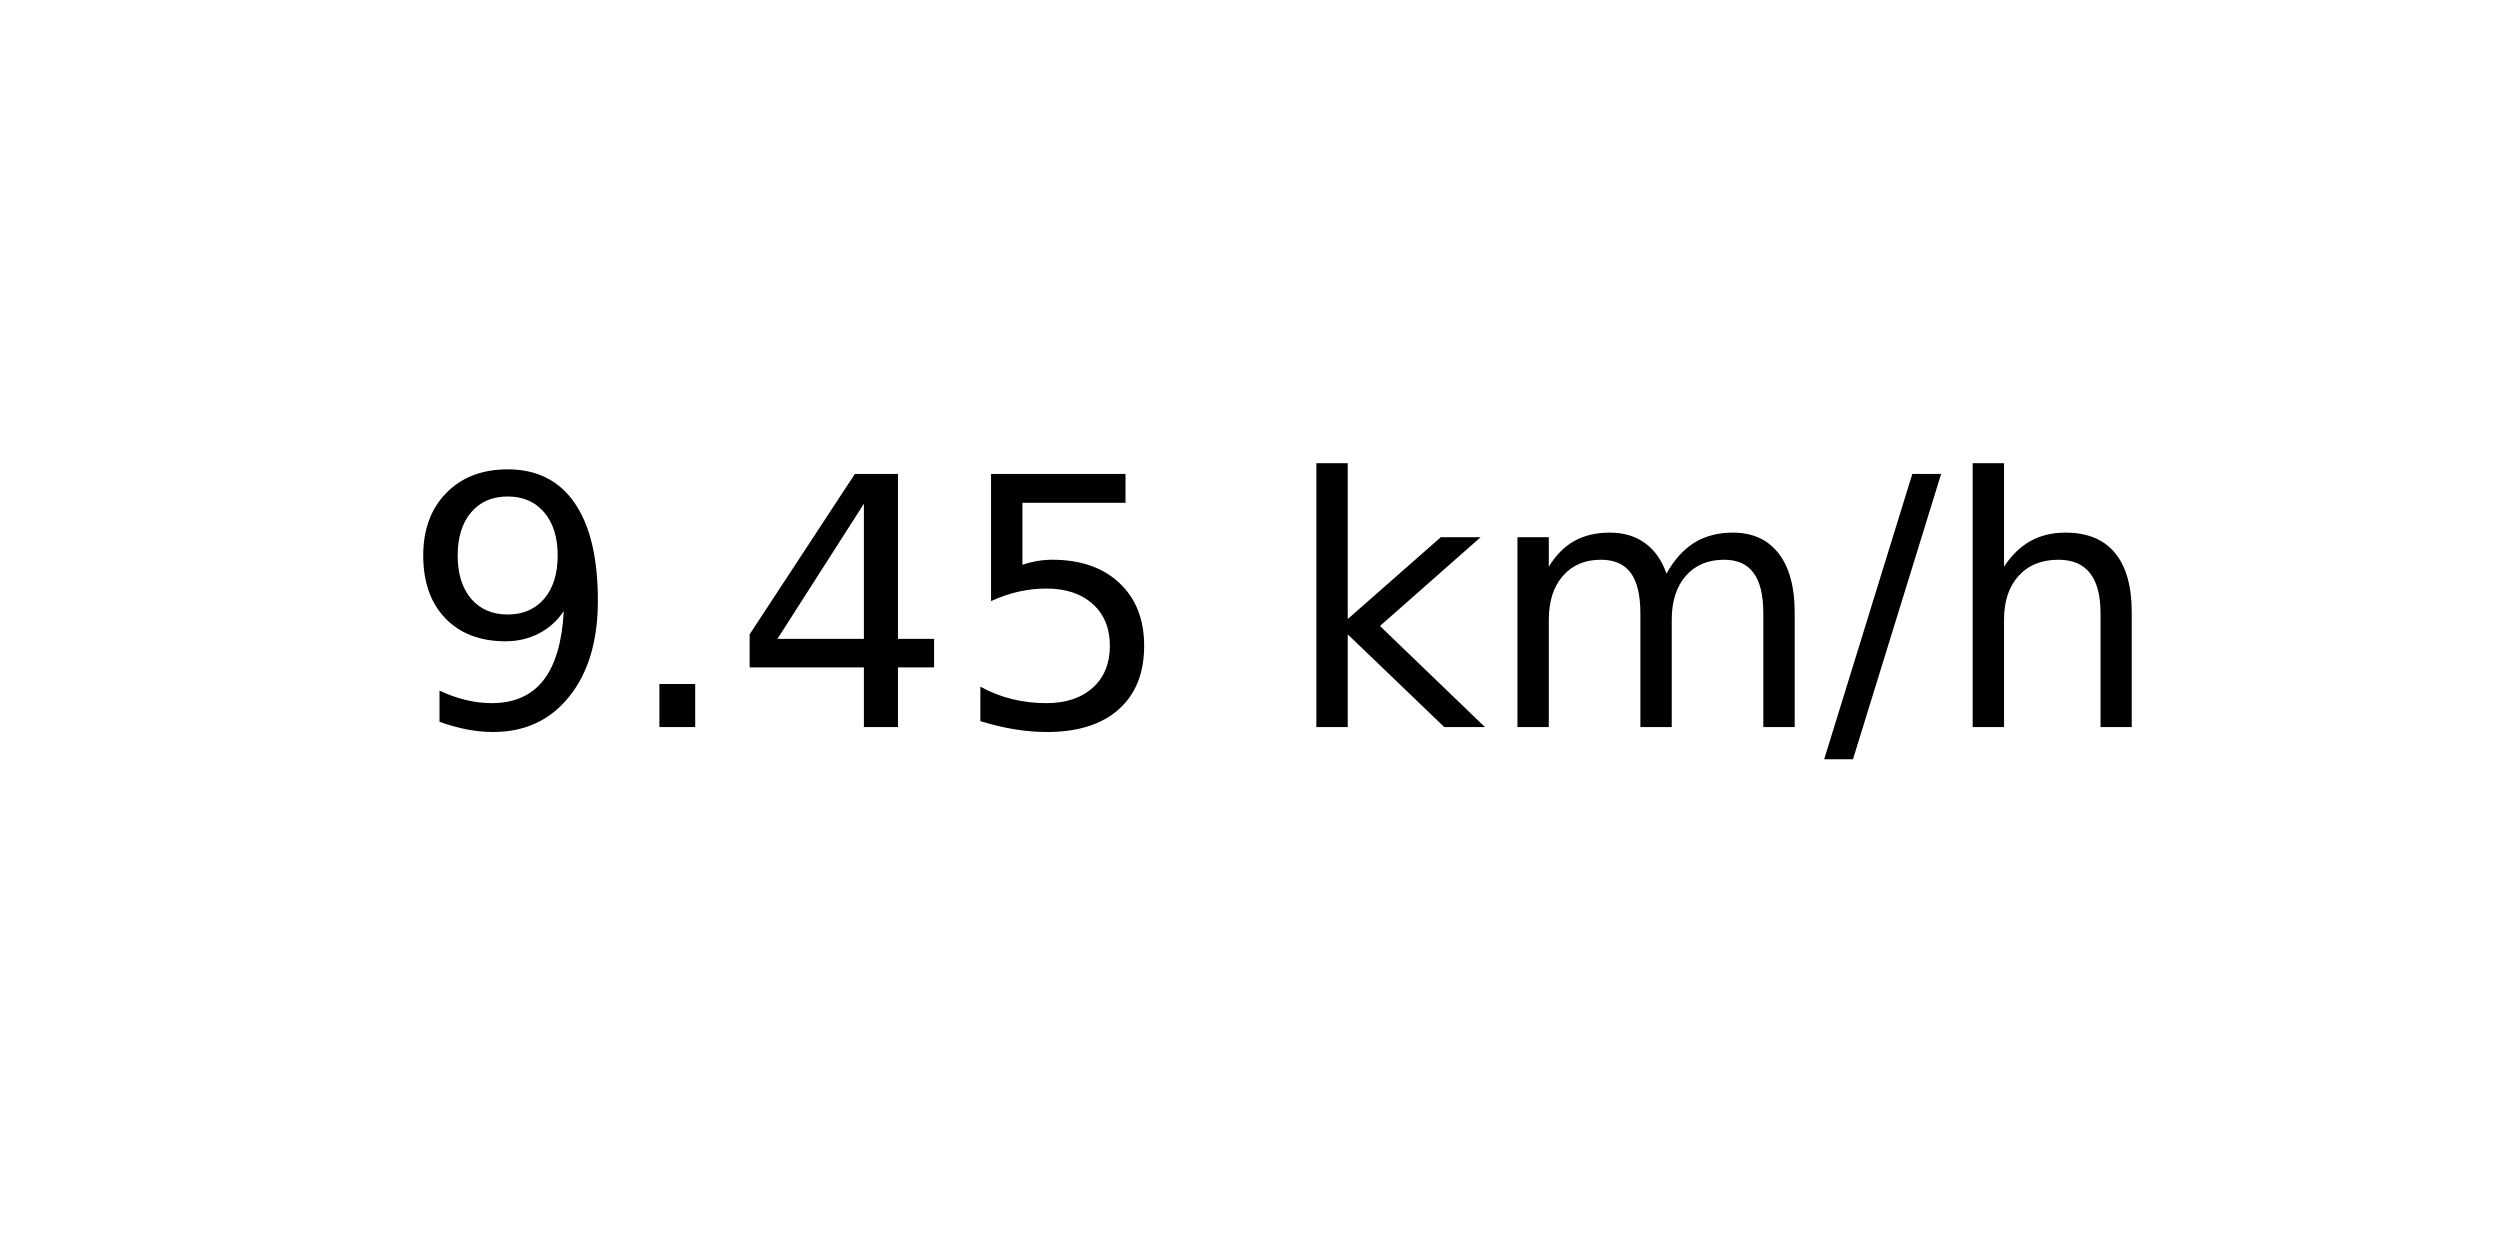
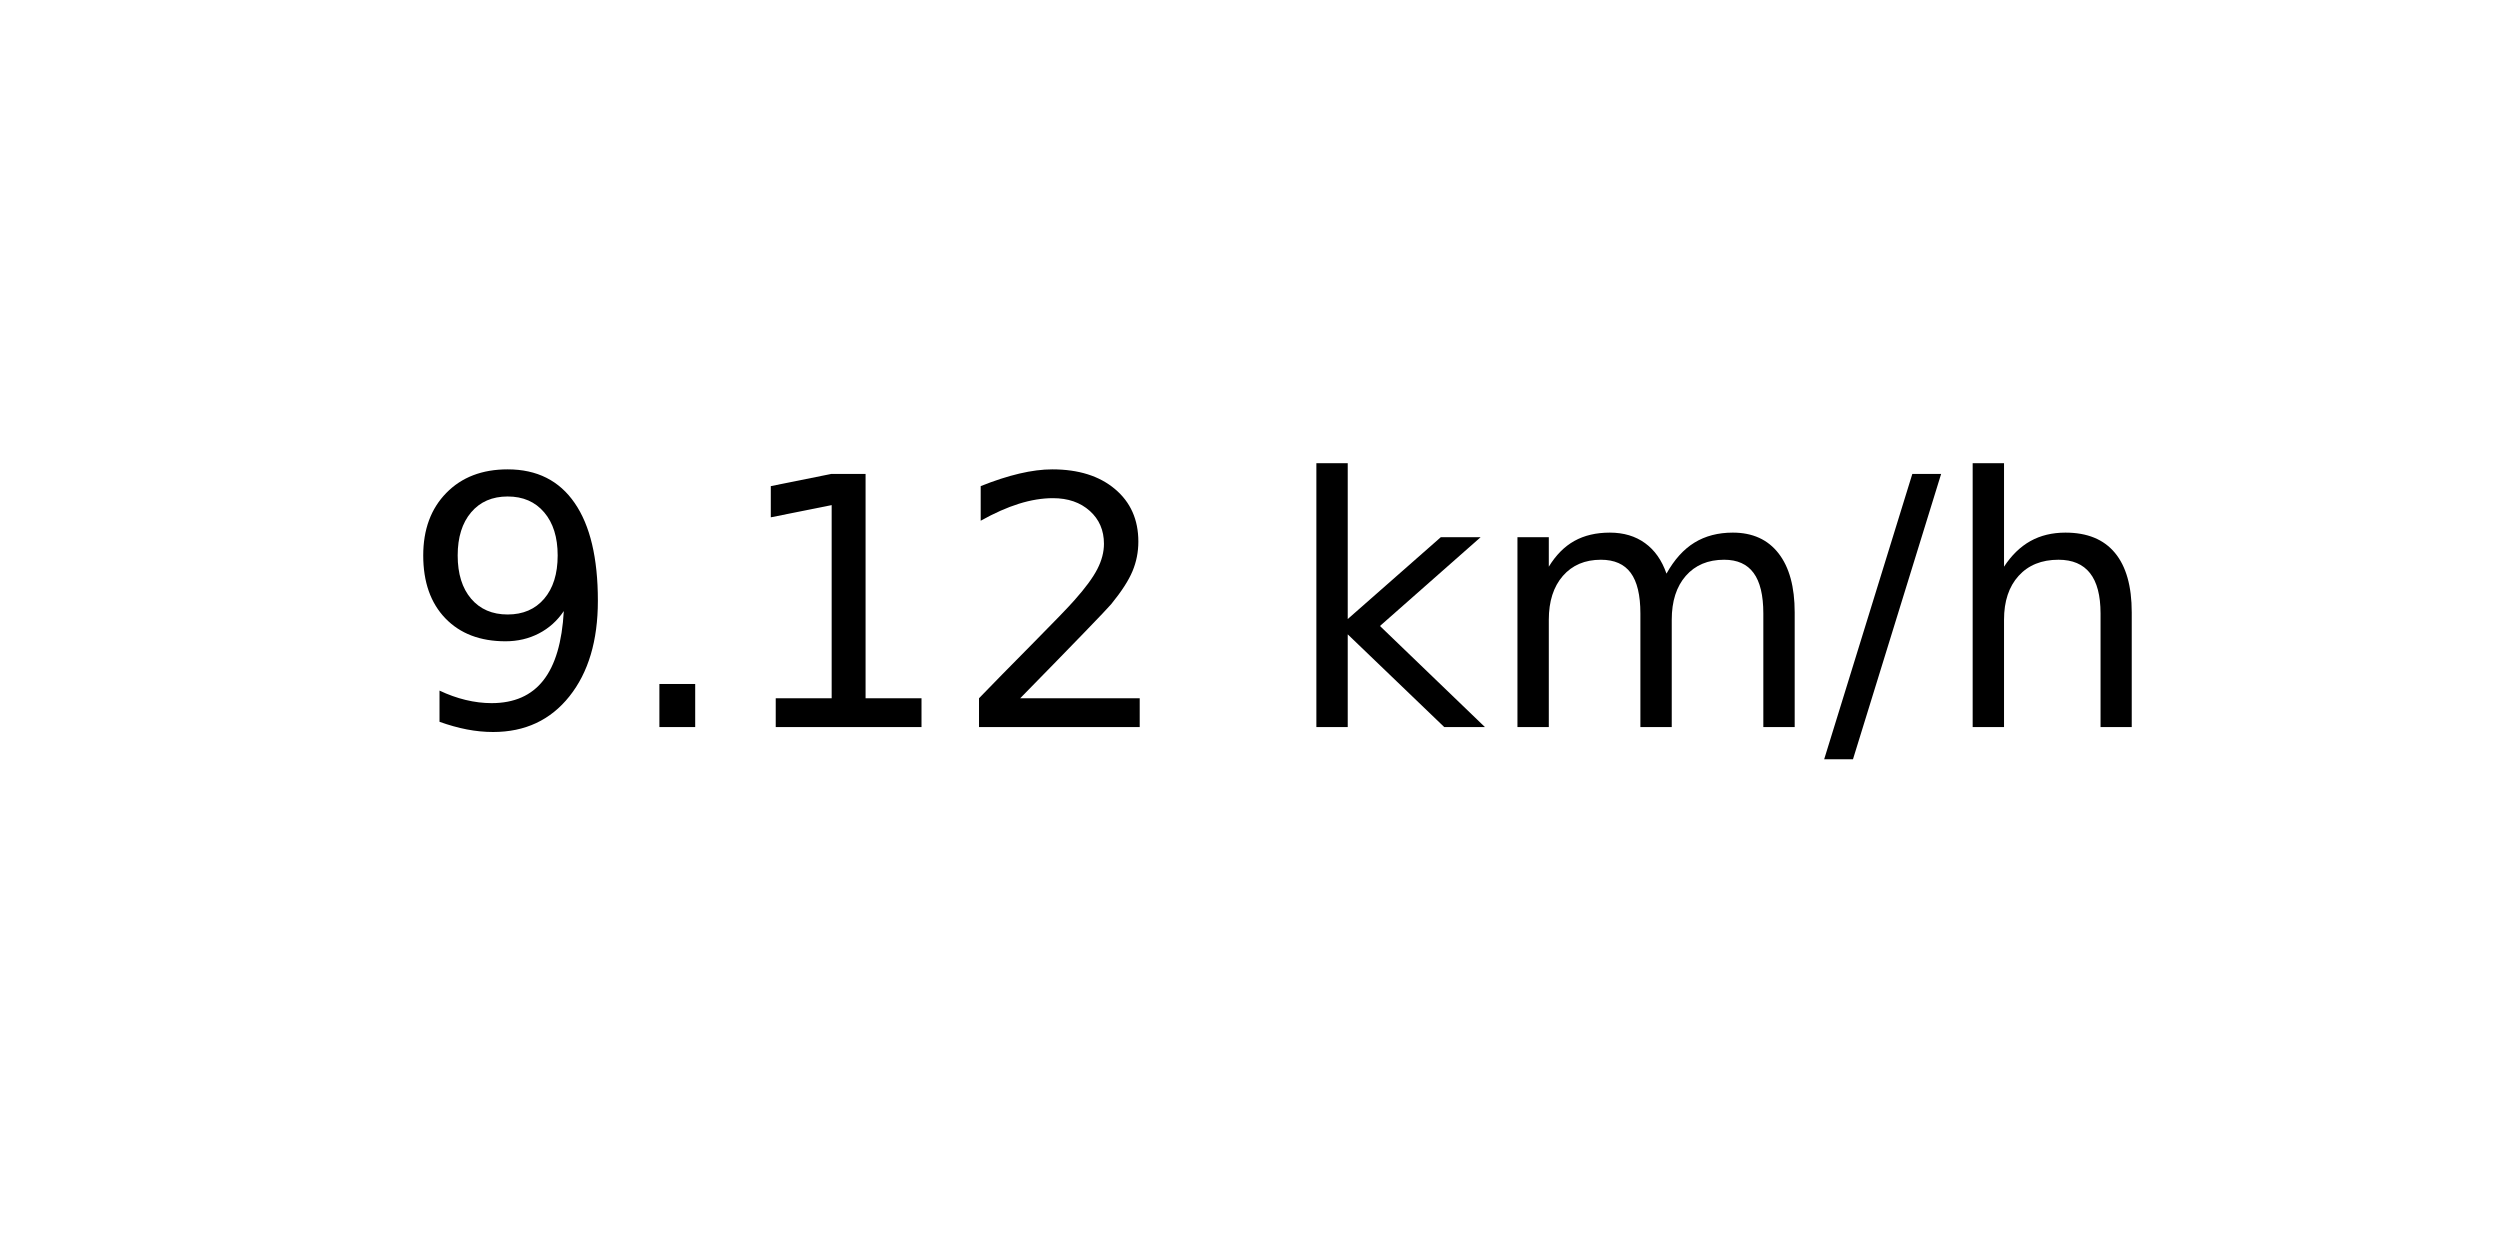
<svg xmlns="http://www.w3.org/2000/svg" xmlns:xlink="http://www.w3.org/1999/xlink" width="72pt" height="36pt" viewBox="0 0 72 36" version="1.1">
  <defs>
    <style type="text/css">*{stroke-linejoin: round; stroke-linecap: butt}</style>
  </defs>
  <g id="figure_1">
    <g id="axes_1">
      <g id="text_1">
        <g transform="translate(11.55937 20.93937) scale(0.1 -0.1)">
          <defs>
            <path id="DejaVuSans-39" d="M 703 97  L 703 672  Q 941 559 1184 500  Q 1428 441 1663 441  Q 2288 441 2617 861  Q 2947 1281 2994 2138  Q 2813 1869 2534 1725  Q 2256 1581 1919 1581  Q 1219 1581 811 2004  Q 403 2428 403 3163  Q 403 3881 828 4315  Q 1253 4750 1959 4750  Q 2769 4750 3195 4129  Q 3622 3509 3622 2328  Q 3622 1225 3098 567  Q 2575 -91 1691 -91  Q 1453 -91 1209 -44  Q 966 3 703 97  z M 1959 2075  Q 2384 2075 2632 2365  Q 2881 2656 2881 3163  Q 2881 3666 2632 3958  Q 2384 4250 1959 4250  Q 1534 4250 1286 3958  Q 1038 3666 1038 3163  Q 1038 2656 1286 2365  Q 1534 2075 1959 2075  z " transform="scale(0.015625)" />
            <path id="DejaVuSans-2e" d="M 684 794  L 1344 794  L 1344 0  L 684 0  L 684 794  z " transform="scale(0.015625)" />
-             <path id="DejaVuSans-34" d="M 2419 4116  L 825 1625  L 2419 1625  L 2419 4116  z M 2253 4666  L 3047 4666  L 3047 1625  L 3713 1625  L 3713 1100  L 3047 1100  L 3047 0  L 2419 0  L 2419 1100  L 313 1100  L 313 1709  L 2253 4666  z " transform="scale(0.015625)" />
-             <path id="DejaVuSans-35" d="M 691 4666  L 3169 4666  L 3169 4134  L 1269 4134  L 1269 2991  Q 1406 3038 1543 3061  Q 1681 3084 1819 3084  Q 2600 3084 3056 2656  Q 3513 2228 3513 1497  Q 3513 744 3044 326  Q 2575 -91 1722 -91  Q 1428 -91 1123 -41  Q 819 9 494 109  L 494 744  Q 775 591 1075 516  Q 1375 441 1709 441  Q 2250 441 2565 725  Q 2881 1009 2881 1497  Q 2881 1984 2565 2268  Q 2250 2553 1709 2553  Q 1456 2553 1204 2497  Q 953 2441 691 2322  L 691 4666  z " transform="scale(0.015625)" />
+             <path id="DejaVuSans-31" d="M 794 531  L 1825 531  L 1825 4091  L 703 3866  L 703 4441  L 1819 4666  L 2450 4666  L 2450 531  L 3481 531  L 3481 0  L 794 0  L 794 531  z " transform="scale(0.015625)" />
+             <path id="DejaVuSans-32" d="M 1228 531  L 3431 531  L 3431 0  L 469 0  L 469 531  Q 828 903 1448 1529  Q 2069 2156 2228 2338  Q 2531 2678 2651 2914  Q 2772 3150 2772 3378  Q 2772 3750 2511 3984  Q 2250 4219 1831 4219  Q 1534 4219 1204 4116  Q 875 4013 500 3803  L 500 4441  Q 881 4594 1212 4672  Q 1544 4750 1819 4750  Q 2544 4750 2975 4387  Q 3406 4025 3406 3419  Q 3406 3131 3298 2873  Q 3191 2616 2906 2266  Q 2828 2175 2409 1742  Q 1991 1309 1228 531  z " transform="scale(0.015625)" />
            <path id="DejaVuSans-20" transform="scale(0.015625)" />
            <path id="DejaVuSans-6b" d="M 581 4863  L 1159 4863  L 1159 1991  L 2875 3500  L 3609 3500  L 1753 1863  L 3688 0  L 2938 0  L 1159 1709  L 1159 0  L 581 0  L 581 4863  z " transform="scale(0.015625)" />
            <path id="DejaVuSans-6d" d="M 3328 2828  Q 3544 3216 3844 3400  Q 4144 3584 4550 3584  Q 5097 3584 5394 3201  Q 5691 2819 5691 2113  L 5691 0  L 5113 0  L 5113 2094  Q 5113 2597 4934 2840  Q 4756 3084 4391 3084  Q 3944 3084 3684 2787  Q 3425 2491 3425 1978  L 3425 0  L 2847 0  L 2847 2094  Q 2847 2600 2669 2842  Q 2491 3084 2119 3084  Q 1678 3084 1418 2786  Q 1159 2488 1159 1978  L 1159 0  L 581 0  L 581 3500  L 1159 3500  L 1159 2956  Q 1356 3278 1631 3431  Q 1906 3584 2284 3584  Q 2666 3584 2933 3390  Q 3200 3197 3328 2828  z " transform="scale(0.015625)" />
            <path id="DejaVuSans-2f" d="M 1625 4666  L 2156 4666  L 531 -594  L 0 -594  L 1625 4666  z " transform="scale(0.015625)" />
            <path id="DejaVuSans-68" d="M 3513 2113  L 3513 0  L 2938 0  L 2938 2094  Q 2938 2591 2744 2837  Q 2550 3084 2163 3084  Q 1697 3084 1428 2787  Q 1159 2491 1159 1978  L 1159 0  L 581 0  L 581 4863  L 1159 4863  L 1159 2956  Q 1366 3272 1645 3428  Q 1925 3584 2291 3584  Q 2894 3584 3203 3211  Q 3513 2838 3513 2113  z " transform="scale(0.015625)" />
          </defs>
          <use xlink:href="#DejaVuSans-39" />
          <use xlink:href="#DejaVuSans-2e" x="63.623" />
-           <use xlink:href="#DejaVuSans-34" x="95.41" />
-           <use xlink:href="#DejaVuSans-35" x="159.033" />
+           <use xlink:href="#DejaVuSans-31" x="95.41" />
+           <use xlink:href="#DejaVuSans-32" x="159.033" />
          <use xlink:href="#DejaVuSans-20" x="222.656" />
          <use xlink:href="#DejaVuSans-6b" x="254.443" />
          <use xlink:href="#DejaVuSans-6d" x="312.354" />
          <use xlink:href="#DejaVuSans-2f" x="409.766" />
          <use xlink:href="#DejaVuSans-68" x="443.457" />
        </g>
      </g>
    </g>
  </g>
</svg>
